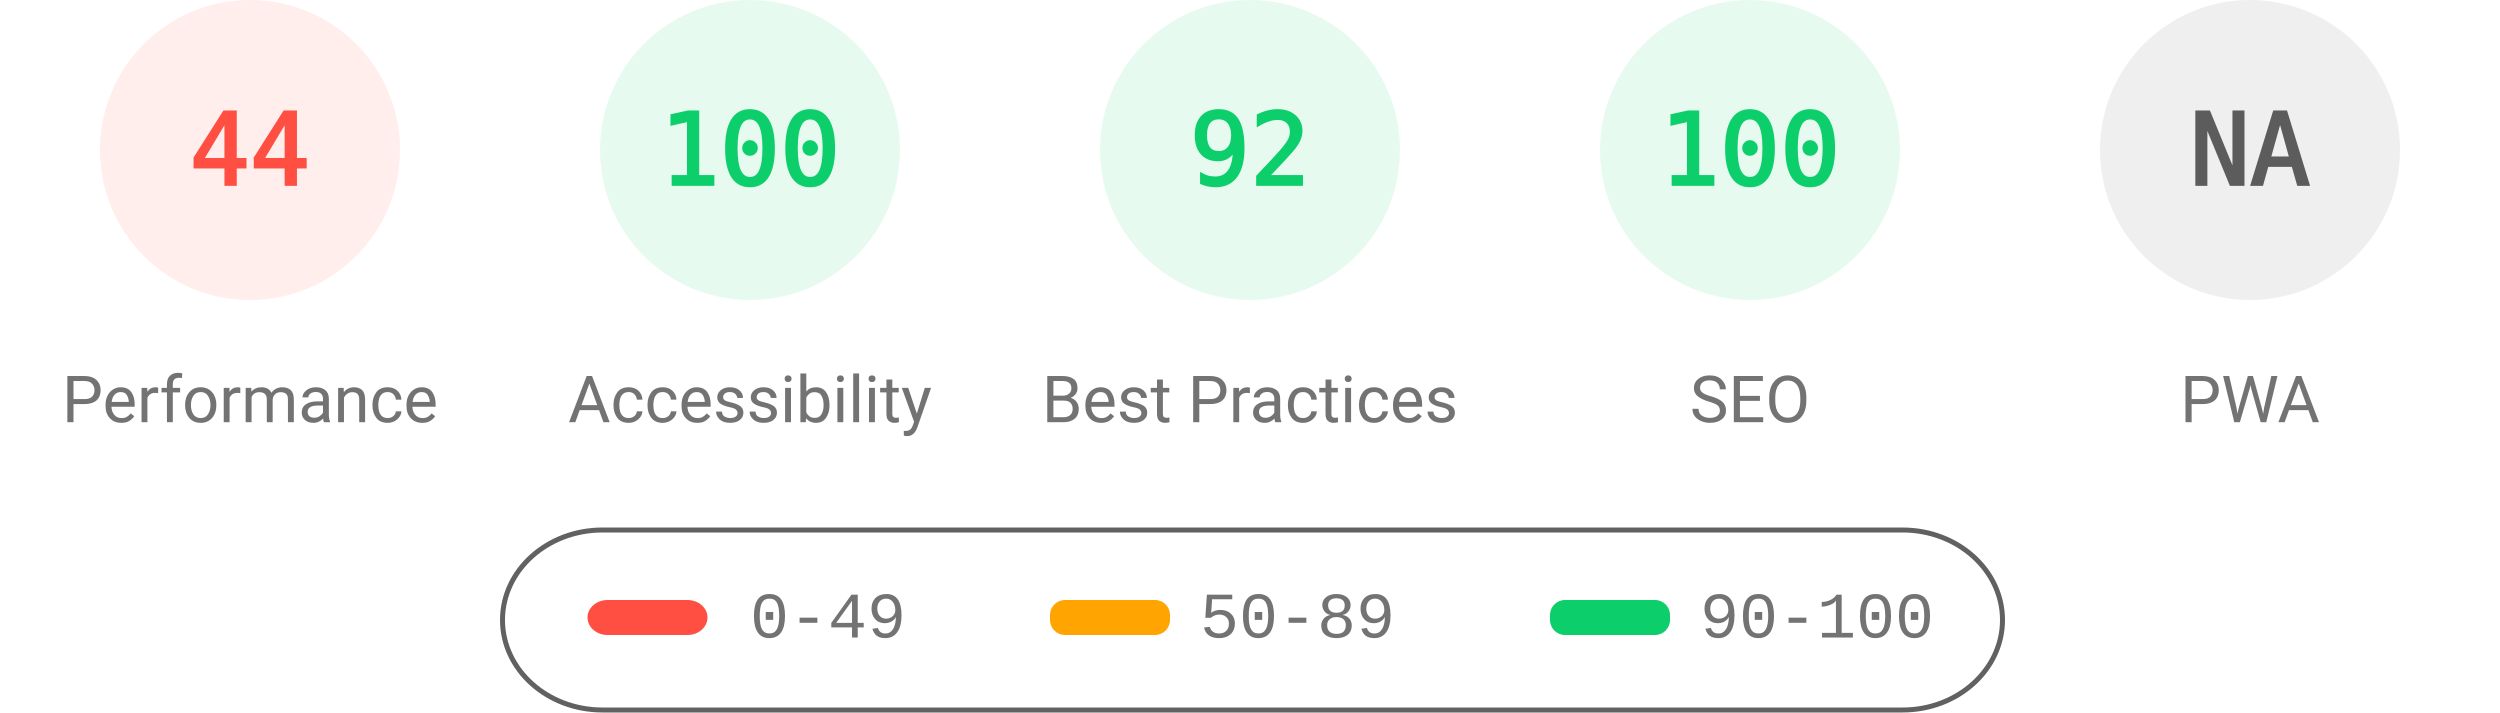
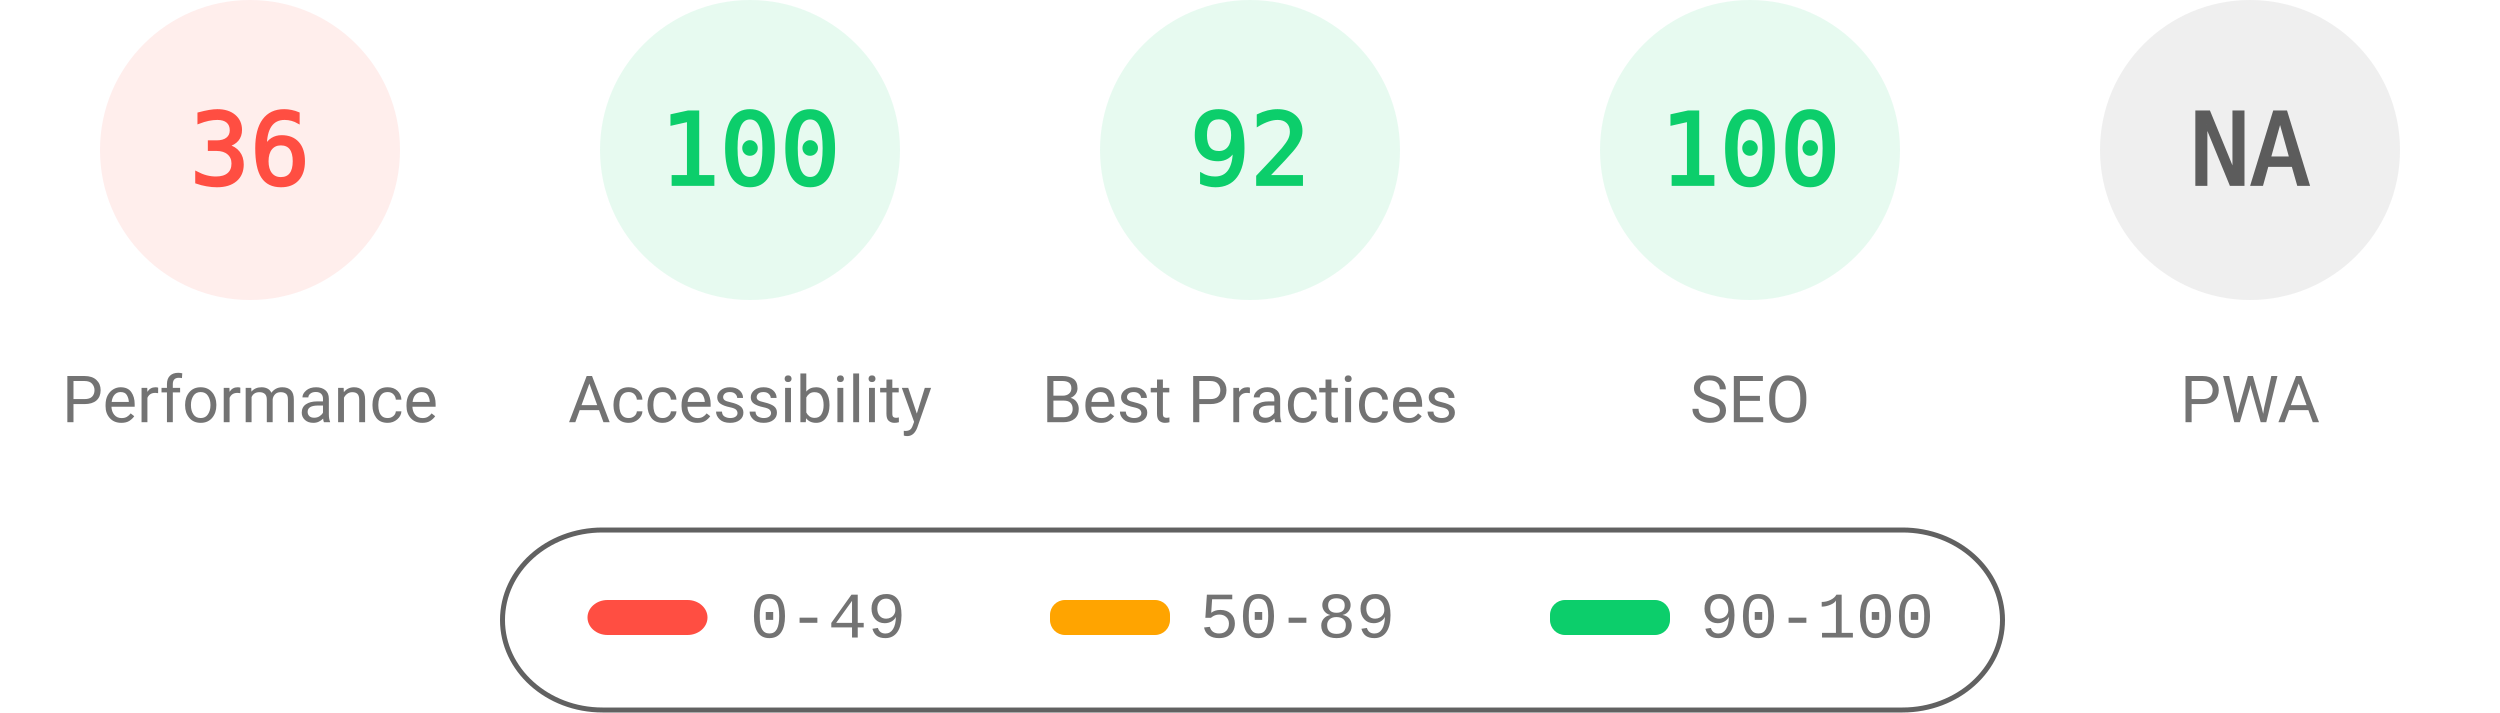
<svg xmlns="http://www.w3.org/2000/svg" fill="none" width="1000" height="285">
  <style>.gauge-base{opacity:.1}.gauge-arc{fill:none;animation-delay:250ms;stroke-linecap:round;transform:rotate(-90deg);transform-origin:100px 60px;animation:load-gauge 1s ease forwards}.guage-text{font-size:40px;font-family:monospace;text-align:center}.guage-red{color:#ff4e42;fill:#ff4e42;stroke:#ff4e42}.guage-orange{color:#ffa400;fill:#ffa400;stroke:#ffa400}.guage-green{color:#0cce6b;fill:#0cce6b;stroke:#0cce6b}.guage-undefined{color:#5c5c5c;fill:#5c5c5c;stroke:#5c5c5c}.guage-title{color:#737373;fill:#737373;stroke:none;font-size:26px;line-height:26px;font-family:Roboto,Halvetica,Arial,sans-serif}@keyframes load-gauge{from{stroke-dasharray:0 352.858}}</style>
  <svg class="guage-div guage-perf guage-red" viewBox="0 0 200 200" width="200" height="200">
    <circle class="gauge-base" r="56" cx="100" cy="60" stroke-width="8" />
-     <circle class="gauge-arc guage-arc-1" r="56" cx="100" cy="60" stroke-width="8" style="stroke-dasharray:154.818,351.858" />
-     <text class="guage-text" x="100" y="60" alignment-baseline="central" dominant-baseline="central" text-anchor="middle">44</text>
+     <circle class="gauge-arc guage-arc-1" r="56" cx="100" cy="60" stroke-width="8" style="stroke-dasharray:126.669,351.858" />
+     <text class="guage-text" x="100" y="60" alignment-baseline="central" dominant-baseline="central" text-anchor="middle">36</text>
    <text class="guage-title" x="100" y="160" alignment-baseline="central" dominant-baseline="central" text-anchor="middle">Performance</text>
  </svg>
  <svg class="guage-div guage-acc guage-green" viewBox="0 0 200 200" width="200" height="200" x="200">
    <circle class="gauge-base" r="56" cx="100" cy="60" stroke-width="8" />
    <circle class="gauge-arc guage-arc-2" r="56" cx="100" cy="60" stroke-width="8" style="stroke-dasharray:351.858,351.858" />
    <text class="guage-text" x="100" y="60" alignment-baseline="central" dominant-baseline="central" text-anchor="middle">100</text>
    <text class="guage-title" x="100" y="160" alignment-baseline="central" dominant-baseline="central" text-anchor="middle">Accessibility</text>
  </svg>
  <svg class="guage-div guage-best guage-green" viewBox="0 0 200 200" width="200" height="200" x="400">
    <circle class="gauge-base" r="56" cx="100" cy="60" stroke-width="8" />
    <circle class="gauge-arc guage-arc-3" r="56" cx="100" cy="60" stroke-width="8" style="stroke-dasharray:323.709,351.858" />
    <text class="guage-text" x="100" y="60" alignment-baseline="central" dominant-baseline="central" text-anchor="middle">92</text>
    <text class="guage-title" x="100" y="160" alignment-baseline="central" dominant-baseline="central" text-anchor="middle">Best Practices</text>
  </svg>
  <svg class="guage-div guage-seo guage-green" viewBox="0 0 200 200" width="200" height="200" x="600">
    <circle class="gauge-base" r="56" cx="100" cy="60" stroke-width="8" />
    <circle class="gauge-arc guage-arc-4" r="56" cx="100" cy="60" stroke-width="8" style="stroke-dasharray:351.858,351.858" />
    <text class="guage-text" x="100" y="60" alignment-baseline="central" dominant-baseline="central" text-anchor="middle">100</text>
    <text class="guage-title" x="100" y="160" alignment-baseline="central" dominant-baseline="central" text-anchor="middle">SEO</text>
  </svg>
  <svg class="guage-div guage-pwa guage-undefined" viewBox="0 0 200 200" width="200" height="200" x="800">
    <circle class="gauge-base" r="56" cx="100" cy="60" stroke-width="8" />
    <circle class="gauge-arc guage-arc-4" r="56" cx="100" cy="60" stroke-width="8" style="stroke-dasharray:351.858,351.858" />
    <text class="guage-text" x="100" y="60" alignment-baseline="central" dominant-baseline="central" text-anchor="middle">NA</text>
    <text class="guage-title" x="100" y="160" alignment-baseline="central" dominant-baseline="central" text-anchor="middle">PWA</text>
  </svg>
  <svg width="604" height="76" x="200" y="210">
    <path fill="none" id="canvas_background" d="M-1-1h604v80H-1z" />
    <rect fill-opacity="0" stroke="#616161" stroke-width="2" rx="40" id="svg_2" height="72" width="600" y="2" x="1" fill="#000" />
    <rect stroke="#000" rx="8" id="svg_3" height="14" width="48" y="30" x="35" stroke-opacity="null" stroke-width="0" fill="#ff4e42" />
    <rect stroke="#000" rx="6" id="svg_4" height="14" width="48" y="30" x="220" stroke-opacity="null" stroke-width="0" fill="#ffa400" />
    <rect stroke="#000" rx="6" id="svg_5" height="14" width="48" y="30" x="420" stroke-opacity="null" stroke-width="0" fill="#0cce6b" />
    <text xml:space="preserve" text-anchor="start" font-family="'Courier New', Courier, monospace" font-size="26" id="svg_6" y="45" x="100" stroke-opacity="null" stroke-width="0" stroke="#000" fill="#737373">0-49</text>
    <text xml:space="preserve" text-anchor="start" font-family="'Courier New', Courier, monospace" font-size="26" id="svg_7" y="45" x="280" stroke-opacity="null" stroke-width="0" stroke="#000" fill="#737373">50-89</text>
    <text xml:space="preserve" text-anchor="start" font-family="'Courier New', Courier, monospace" font-size="26" id="svg_8" y="45" x="480" stroke-opacity="null" stroke-width="0" stroke="#000" fill="#737373">90-100</text>
  </svg>
</svg>
